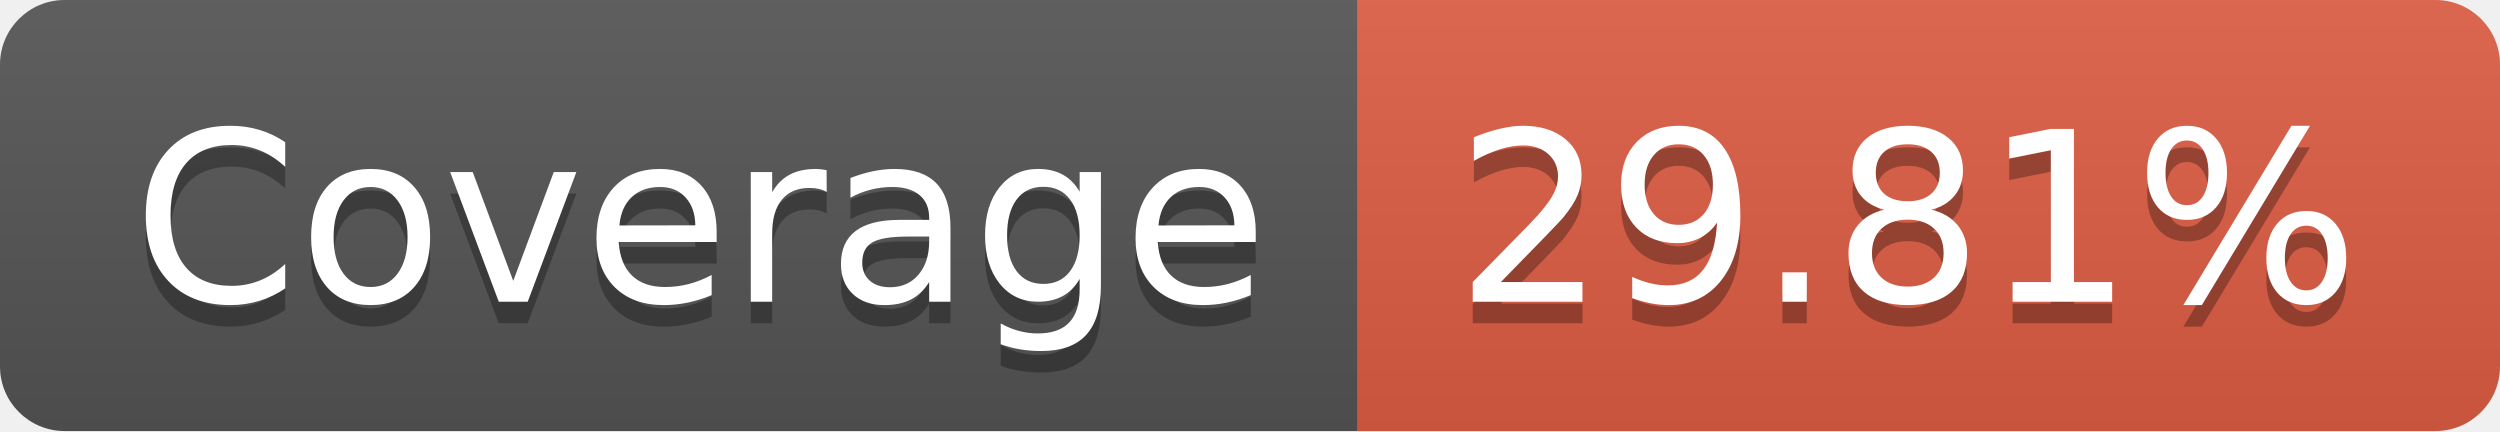
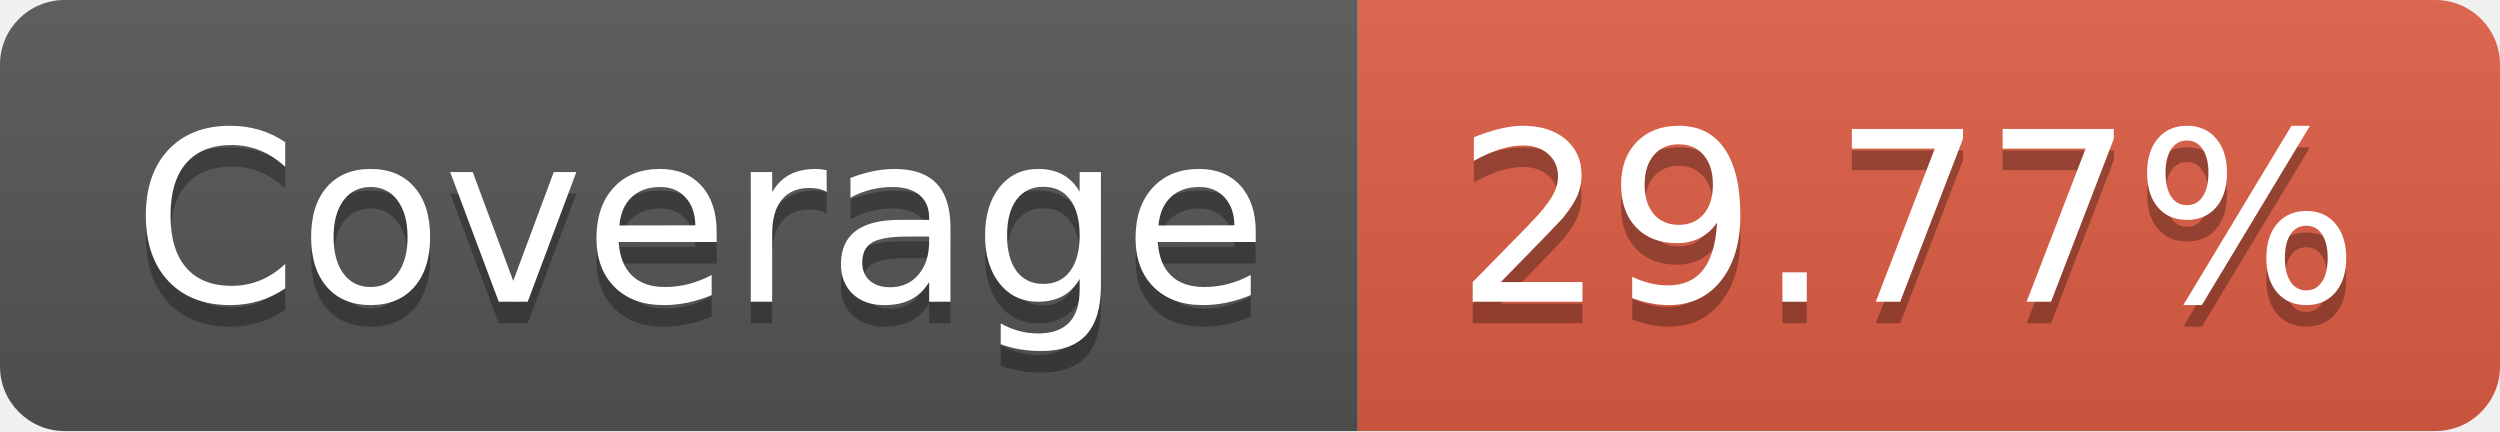
- <svg xmlns="http://www.w3.org/2000/svg" width="116" height="20" role="img" aria-label="Coverage: 29.81%">
+ <svg xmlns="http://www.w3.org/2000/svg" width="116" height="20" role="img" aria-label="Coverage: 29.77%">
  <linearGradient id="s" x2="0" y2="100%">
    <stop offset="0" stop-color="#bbb" stop-opacity=".1" />
    <stop offset="1" stop-opacity=".1" />
  </linearGradient>
  <clipPath id="r">
    <rect width="116" height="20" rx="3" fill="#fff" />
  </clipPath>
  <g clip-path="url(#r)">
    <rect width="63" height="20" fill="#555" />
    <rect x="63" width="53" height="20" fill="#e05d44" />
    <rect width="116" height="20" fill="url(#s)" />
  </g>
  <g fill="#fff" text-anchor="middle" font-family="Verdana,Geneva,DejaVu Sans,sans-serif" text-rendering="geometricPrecision" font-size="110">
    <text aria-hidden="true" x="325" y="150" fill="#010101" fill-opacity=".3" transform="scale(.1)" textLength="530">Coverage</text>
    <text x="325" y="140" transform="scale(.1)" fill="#fff" textLength="530">Coverage</text>
-     <text aria-hidden="true" x="885" y="150" fill="#010101" fill-opacity=".3" transform="scale(.1)" textLength="430">29.81%</text>
-     <text x="885" y="140" transform="scale(.1)" fill="#fff" textLength="430">29.81%</text>
+     <text aria-hidden="true" x="885" y="150" fill="#010101" fill-opacity=".3" transform="scale(.1)" textLength="430">29.77%</text>
+     <text x="885" y="140" transform="scale(.1)" fill="#fff" textLength="430">29.77%</text>
  </g>
</svg>
